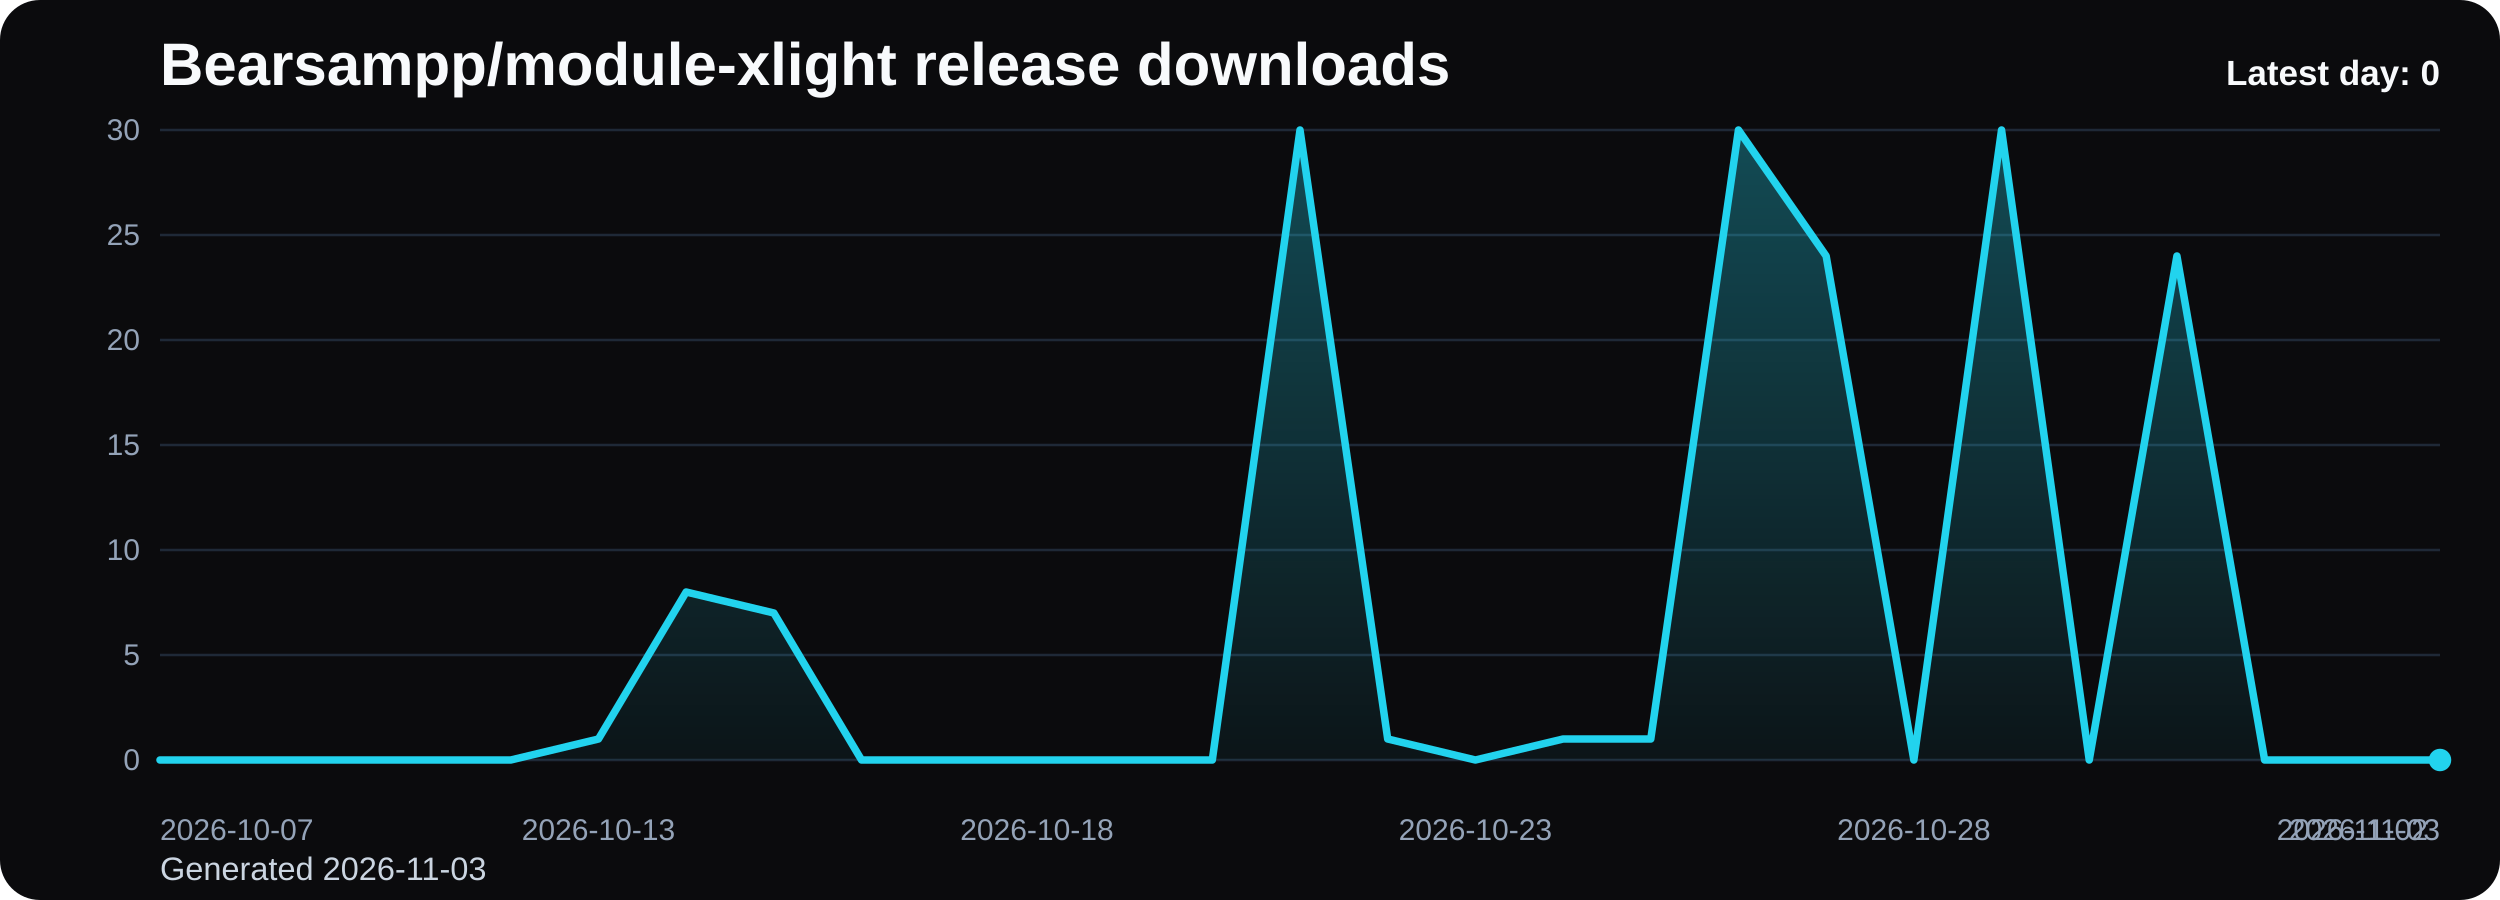
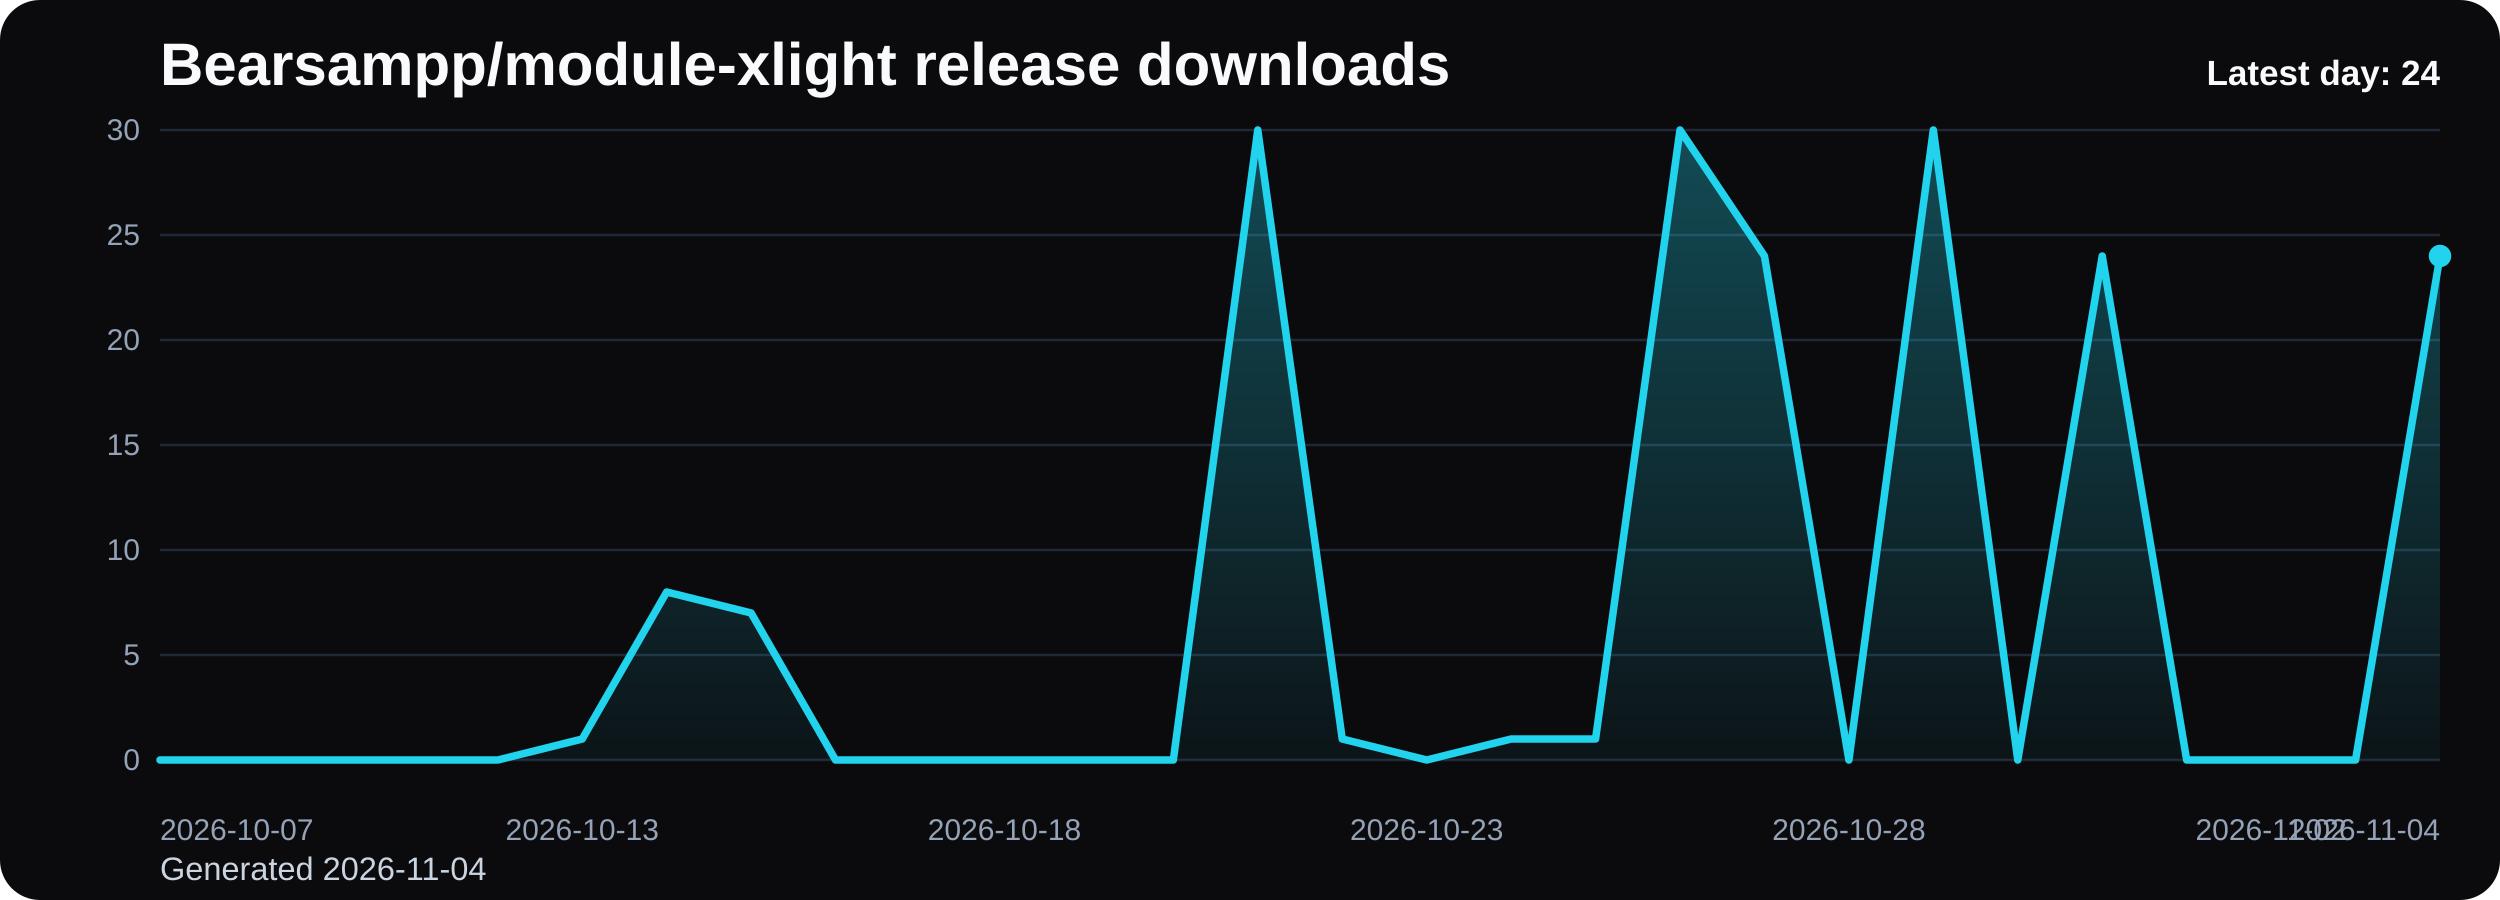
<svg xmlns="http://www.w3.org/2000/svg" viewBox="0 0 1000 360" role="img" aria-label="Bearsampp/module-xlight release downloads chart">
  <defs>
    <linearGradient id="fill-daily-black" x1="0" y1="0" x2="0" y2="1">
      <stop offset="0%" stop-color="#22d3ee" stop-opacity="0.32" />
      <stop offset="100%" stop-color="#22d3ee" stop-opacity="0.05" />
    </linearGradient>
    <style>
      .bg { fill: #0b0b0d; }
      .title { font: 700 24px Arial, sans-serif; fill: #f8fafc; }
      .sub { font: 400 13px Arial, sans-serif; fill: #cbd5e1; }
      .grid { stroke: #1f2937; stroke-width: 1; }
      .axis { font: 400 12px Arial, sans-serif; fill: #94a3b8; }
      .line { fill: none; stroke: #22d3ee; stroke-width: 3; stroke-linecap: round; stroke-linejoin: round; }
      .dot { fill: #22d3ee; }
      .value { font: 600 11px Arial, sans-serif; fill: #cbd5e1; }
      .latest { font: 700 14px Arial, sans-serif; fill: #f8fafc; }
    </style>
  </defs>
  <rect class="bg" x="0" y="0" width="1000" height="360" rx="16" />
  <text class="title" x="64" y="34">Bearsampp/module-xlight release downloads</text>
-   <text class="sub" x="64" y="352">Generated 2026-11-03</text>
+   <text class="sub" x="64" y="352">Generated 2026-11-04</text>
  <line x1="64" y1="52.00" x2="976" y2="52.00" class="grid" />
  <text x="56" y="56.00" text-anchor="end" class="axis">30</text>
  <line x1="64" y1="94.00" x2="976" y2="94.00" class="grid" />
  <text x="56" y="98.00" text-anchor="end" class="axis">25</text>
  <line x1="64" y1="136.00" x2="976" y2="136.00" class="grid" />
  <text x="56" y="140.00" text-anchor="end" class="axis">20</text>
  <line x1="64" y1="178.00" x2="976" y2="178.00" class="grid" />
  <text x="56" y="182.00" text-anchor="end" class="axis">15</text>
  <line x1="64" y1="220.00" x2="976" y2="220.00" class="grid" />
  <text x="56" y="224.00" text-anchor="end" class="axis">10</text>
  <line x1="64" y1="262.00" x2="976" y2="262.00" class="grid" />
  <text x="56" y="266.00" text-anchor="end" class="axis">5</text>
  <line x1="64" y1="304.00" x2="976" y2="304.00" class="grid" />
  <text x="56" y="308.00" text-anchor="end" class="axis">0</text>
-   <path d="M 64.00 304 L 64.00 304.00 L 99.08 304.00 L 134.15 304.00 L 169.23 304.00 L 204.31 304.00 L 239.38 295.60 L 274.46 236.80 L 309.54 245.20 L 344.62 304.00 L 379.69 304.00 L 414.77 304.00 L 449.85 304.00 L 484.92 304.00 L 520.00 52.00 L 555.08 295.60 L 590.15 304.00 L 625.23 295.60 L 660.31 295.60 L 695.38 52.00 L 730.46 102.40 L 765.54 304.00 L 800.62 52.00 L 835.69 304.00 L 870.77 102.40 L 905.85 304.00 L 940.92 304.00 L 976.00 304.00 L 976.00 304 Z" fill="url(#fill-daily-black)" />
-   <polyline class="line" points="64.00,304.00 99.08,304.00 134.15,304.00 169.23,304.00 204.31,304.00 239.38,295.60 274.46,236.80 309.54,245.20 344.62,304.00 379.69,304.00 414.77,304.00 449.85,304.00 484.92,304.00 520.00,52.00 555.08,295.60 590.15,304.00 625.23,295.60 660.31,295.60 695.38,52.00 730.46,102.40 765.54,304.00 800.62,52.00 835.69,304.00 870.77,102.40 905.85,304.00 940.92,304.00 976.00,304.00" />
-   <circle class="dot" cx="976.00" cy="304.00" r="4.5" />
+   <path d="M 64.00 304 L 64.00 304.00 L 97.78 304.00 L 131.56 304.00 L 165.33 304.00 L 199.11 304.00 L 232.89 295.60 L 266.67 236.80 L 300.44 245.20 L 334.22 304.00 L 368.00 304.00 L 401.78 304.00 L 435.56 304.00 L 469.33 304.00 L 503.11 52.00 L 536.89 295.60 L 570.67 304.00 L 604.44 295.60 L 638.22 295.60 L 672.00 52.00 L 705.78 102.40 L 739.56 304.00 L 773.33 52.00 L 807.11 304.00 L 840.89 102.40 L 874.67 304.00 L 908.44 304.00 L 942.22 304.00 L 976.00 102.40 L 976.00 304 Z" fill="url(#fill-daily-black)" />
+   <polyline class="line" points="64.00,304.00 97.78,304.00 131.56,304.00 165.33,304.00 199.11,304.00 232.89,295.60 266.67,236.80 300.44,245.20 334.22,304.00 368.00,304.00 401.78,304.00 435.56,304.00 469.33,304.00 503.11,52.00 536.89,295.60 570.67,304.00 604.44,295.60 638.22,295.60 672.00,52.00 705.78,102.40 739.56,304.00 773.33,52.00 807.11,304.00 840.89,102.40 874.67,304.00 908.44,304.00 942.22,304.00 976.00,102.40" />
+   <circle class="dot" cx="976.00" cy="102.40" r="4.5" />
  <text class="axis" x="64.00" y="336" text-anchor="start">2026-10-07</text>
-   <text class="axis" x="239.38" y="336" text-anchor="middle">2026-10-13</text>
-   <text class="axis" x="414.77" y="336" text-anchor="middle">2026-10-18</text>
-   <text class="axis" x="590.15" y="336" text-anchor="middle">2026-10-23</text>
-   <text class="axis" x="765.54" y="336" text-anchor="middle">2026-10-28</text>
-   <text class="axis" x="940.92" y="336" text-anchor="middle">2026-11-02</text>
-   <text class="axis" x="976.00" y="336" text-anchor="end">2026-11-03</text>
-   <text class="latest" x="976" y="34" text-anchor="end">Latest day: 0</text>
+   <text class="axis" x="232.89" y="336" text-anchor="middle">2026-10-13</text>
+   <text class="axis" x="401.78" y="336" text-anchor="middle">2026-10-18</text>
+   <text class="axis" x="570.67" y="336" text-anchor="middle">2026-10-23</text>
+   <text class="axis" x="739.56" y="336" text-anchor="middle">2026-10-28</text>
+   <text class="axis" x="908.44" y="336" text-anchor="middle">2026-11-02</text>
+   <text class="axis" x="976.00" y="336" text-anchor="end">2026-11-04</text>
+   <text class="latest" x="976" y="34" text-anchor="end">Latest day: 24</text>
</svg>
